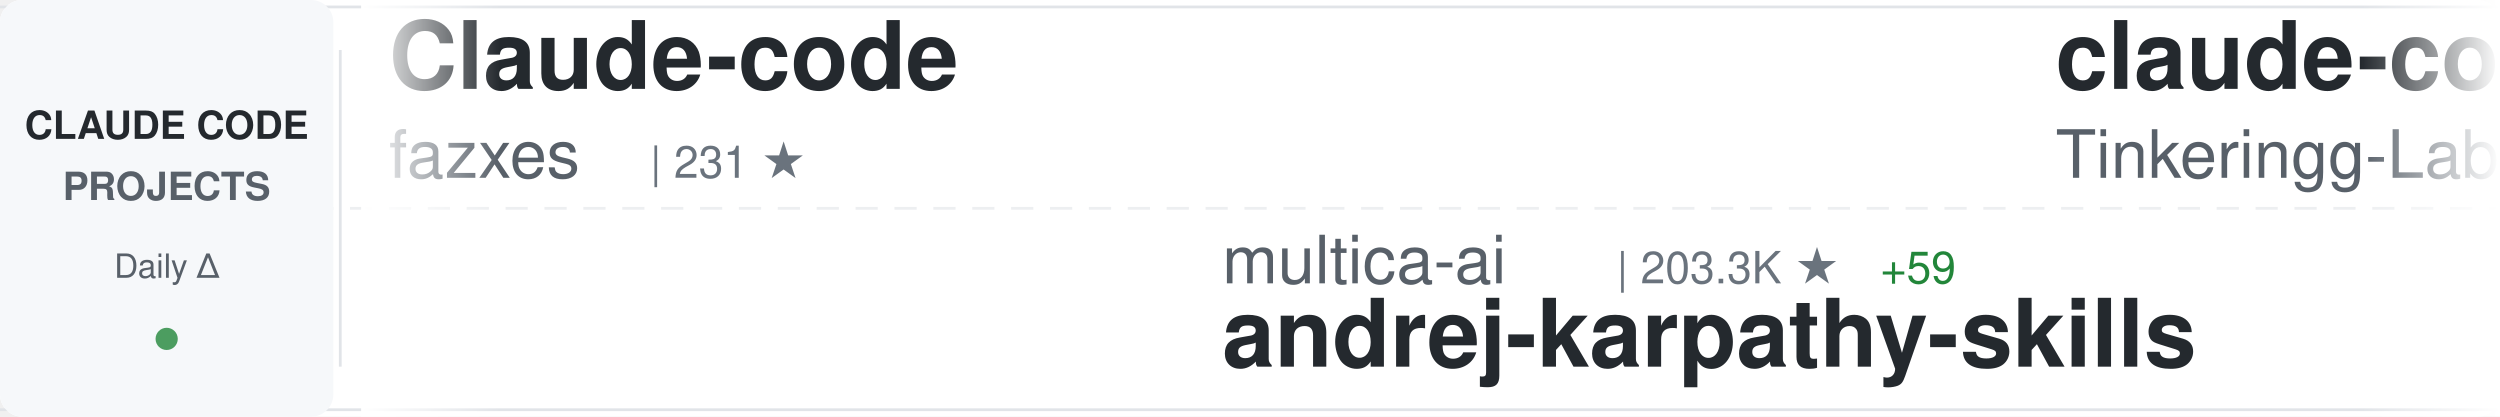
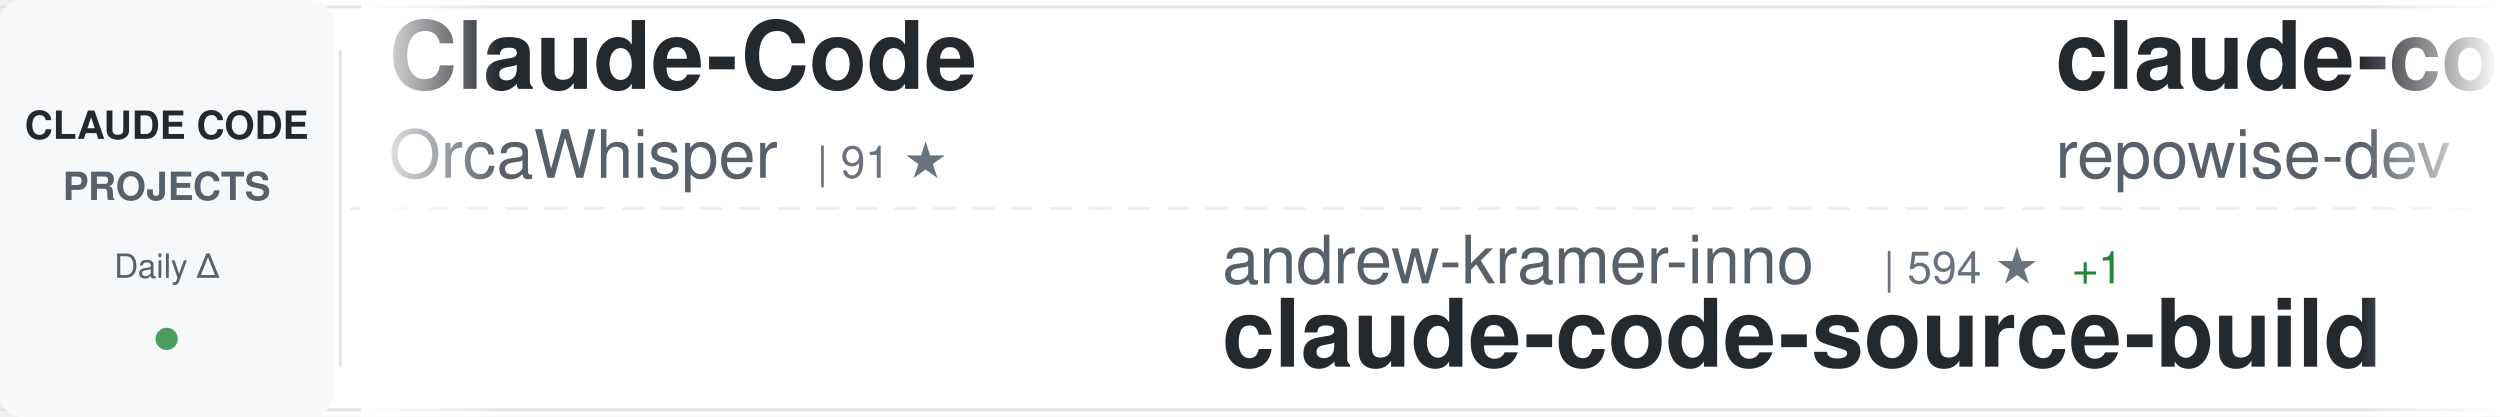
<svg xmlns="http://www.w3.org/2000/svg" width="900" height="150">
  <defs>
    <linearGradient id="awesomeLeftFade" x1="0%" y1="0%" x2="100%" y2="0%">
      <stop offset="0%" style="stop-color:#ffffff;stop-opacity:1" />
      <stop offset="100%" style="stop-color:#ffffff;stop-opacity:0" />
    </linearGradient>
    <linearGradient id="awesomeRightFade" x1="0%" y1="0%" x2="100%" y2="0%">
      <stop offset="0%" style="stop-color:#ffffff;stop-opacity:0" />
      <stop offset="100%" style="stop-color:#ffffff;stop-opacity:1" />
    </linearGradient>
  </defs>
  <rect width="900" height="150" fill="#ffffff" rx="8" />
  <rect x="0" y="2" width="900" height="1" fill="#e1e4e8" />
  <rect x="0" y="147" width="900" height="1" fill="#e1e4e8" />
  <line x1="0" y1="75" x2="900" y2="75" stroke="#e1e4e8" stroke-width="1" stroke-dasharray="8 6" opacity="0.6" />
  <rect x="0" y="0" width="120" height="150" fill="#f6f8fa" rx="8" />
  <text x="60" y="50" font-family="-apple-system, BlinkMacSystemFont, 'Segoe UI', Helvetica, Arial, sans-serif" font-size="14" font-weight="600" fill="#24292e" text-anchor="middle">CLAUDE CODE</text>
  <text x="60" y="72" font-family="-apple-system, BlinkMacSystemFont, 'Segoe UI', Helvetica, Arial, sans-serif" font-size="14" font-weight="600" fill="#586069" text-anchor="middle">PROJECTS</text>
  <text x="60" y="100" font-family="-apple-system, BlinkMacSystemFont, 'Segoe UI', Helvetica, Arial, sans-serif" font-size="12" font-weight="500" fill="#586069" text-anchor="middle">Daily Δ</text>
  <circle cx="60" cy="122" r="4" fill="#22863a" opacity="0.8" />
  <rect x="122" y="18" width="1" height="114" fill="#e1e4e8" />
  <clipPath id="awesomeTickerClip">
    <rect x="130" y="0" width="770" height="150" />
  </clipPath>
  <g clip-path="url(#awesomeTickerClip)">
    <g id="awesomeTickerItems">
      <animateTransform attributeName="transform" attributeType="XML" type="translate" from="0 0" to="-3000 0" dur="54s" repeatCount="indefinite" />
      <g transform="translate(0, 0)">
-         <text x="140" y="32" font-family="-apple-system, BlinkMacSystemFont, 'Segoe UI', Helvetica, Arial, sans-serif" font-size="34" font-weight="600" fill="#24292e">Claude-code</text>
-         <text x="140" y="64" font-family="-apple-system, BlinkMacSystemFont, 'Segoe UI', Helvetica, Arial, sans-serif" font-size="24" font-weight="400" fill="#586069">fazxes</text>
-         <text x="234" y="64" font-family="-apple-system, BlinkMacSystemFont, 'Segoe UI', Helvetica, Arial, sans-serif" font-size="16" font-weight="500" fill="#6a737d">| 231 ★</text>
+         <text x="140" y="32" font-family="-apple-system, BlinkMacSystemFont, 'Segoe UI', Helvetica, Arial, sans-serif" font-size="34" font-weight="600" fill="#24292e">Claude-Code</text>
+         <text x="140" y="64" font-family="-apple-system, BlinkMacSystemFont, 'Segoe UI', Helvetica, Arial, sans-serif" font-size="24" font-weight="400" fill="#586069">OrcaWhisper</text>
+         <text x="294" y="64" font-family="-apple-system, BlinkMacSystemFont, 'Segoe UI', Helvetica, Arial, sans-serif" font-size="16" font-weight="500" fill="#6a737d">| 91 ★</text>
      </g>
      <g transform="translate(300, 0)">
-         <text x="140" y="102" font-family="-apple-system, BlinkMacSystemFont, 'Segoe UI', Helvetica, Arial, sans-serif" font-size="24" font-weight="400" fill="#586069">multica-ai</text>
-         <text x="282" y="102" font-family="-apple-system, BlinkMacSystemFont, 'Segoe UI', Helvetica, Arial, sans-serif" font-size="16" font-weight="500" fill="#6a737d">| 203.3K ★</text>
-         <text x="377" y="102" font-family="-apple-system, BlinkMacSystemFont, 'Segoe UI', Helvetica, Arial, sans-serif" font-size="16" font-weight="500" fill="#22863a"> +59</text>
-         <text x="140" y="132" font-family="-apple-system, BlinkMacSystemFont, 'Segoe UI', Helvetica, Arial, sans-serif" font-size="34" font-weight="600" fill="#24292e">andrej-karpathy-skills</text>
+         <text x="140" y="102" font-family="-apple-system, BlinkMacSystemFont, 'Segoe UI', Helvetica, Arial, sans-serif" font-size="24" font-weight="400" fill="#586069">andrew-kramer-inno</text>
+         <text x="378" y="102" font-family="-apple-system, BlinkMacSystemFont, 'Segoe UI', Helvetica, Arial, sans-serif" font-size="16" font-weight="500" fill="#6a737d">| 594 ★</text>
+         <text x="446" y="102" font-family="-apple-system, BlinkMacSystemFont, 'Segoe UI', Helvetica, Arial, sans-serif" font-size="16" font-weight="500" fill="#22863a"> +1</text>
+         <text x="140" y="132" font-family="-apple-system, BlinkMacSystemFont, 'Segoe UI', Helvetica, Arial, sans-serif" font-size="34" font-weight="600" fill="#24292e">claude-code-source-build</text>
      </g>
      <g transform="translate(600, 0)">
+         <text x="140" y="32" font-family="-apple-system, BlinkMacSystemFont, 'Segoe UI', Helvetica, Arial, sans-serif" font-size="34" font-weight="600" fill="#24292e">claude-code-prompts</text>
+         <text x="140" y="64" font-family="-apple-system, BlinkMacSystemFont, 'Segoe UI', Helvetica, Arial, sans-serif" font-size="24" font-weight="400" fill="#586069">repowise-dev</text>
+         <text x="306" y="64" font-family="-apple-system, BlinkMacSystemFont, 'Segoe UI', Helvetica, Arial, sans-serif" font-size="16" font-weight="500" fill="#6a737d">| 1.2K ★</text>
+       </g>
+       <g transform="translate(900, 0)">
+         <text x="140" y="102" font-family="-apple-system, BlinkMacSystemFont, 'Segoe UI', Helvetica, Arial, sans-serif" font-size="24" font-weight="400" fill="#586069">ghuntley</text>
+         <text x="258" y="102" font-family="-apple-system, BlinkMacSystemFont, 'Segoe UI', Helvetica, Arial, sans-serif" font-size="16" font-weight="500" fill="#6a737d">| 990 ★</text>
+         <text x="140" y="132" font-family="-apple-system, BlinkMacSystemFont, 'Segoe UI', Helvetica, Arial, sans-serif" font-size="34" font-weight="600" fill="#24292e">claude-code-source-code-...</text>
+       </g>
+       <g transform="translate(1200, 0)">
+         <text x="140" y="32" font-family="-apple-system, BlinkMacSystemFont, 'Segoe UI', Helvetica, Arial, sans-serif" font-size="34" font-weight="600" fill="#24292e">how-claude-code-works</text>
+         <text x="140" y="64" font-family="-apple-system, BlinkMacSystemFont, 'Segoe UI', Helvetica, Arial, sans-serif" font-size="24" font-weight="400" fill="#586069">Windy3f3f3f3f</text>
+         <text x="318" y="64" font-family="-apple-system, BlinkMacSystemFont, 'Segoe UI', Helvetica, Arial, sans-serif" font-size="16" font-weight="500" fill="#6a737d">| 3.5K ★</text>
+         <text x="395" y="64" font-family="-apple-system, BlinkMacSystemFont, 'Segoe UI', Helvetica, Arial, sans-serif" font-size="16" font-weight="500" fill="#22863a"> +1</text>
+       </g>
+       <g transform="translate(1500, 0)">
+         <text x="140" y="102" font-family="-apple-system, BlinkMacSystemFont, 'Segoe UI', Helvetica, Arial, sans-serif" font-size="24" font-weight="400" fill="#586069">zebbern</text>
+         <text x="246" y="102" font-family="-apple-system, BlinkMacSystemFont, 'Segoe UI', Helvetica, Arial, sans-serif" font-size="16" font-weight="500" fill="#6a737d">| 4.6K ★</text>
+         <text x="323" y="102" font-family="-apple-system, BlinkMacSystemFont, 'Segoe UI', Helvetica, Arial, sans-serif" font-size="16" font-weight="500" fill="#22863a"> +1</text>
+         <text x="140" y="132" font-family="-apple-system, BlinkMacSystemFont, 'Segoe UI', Helvetica, Arial, sans-serif" font-size="34" font-weight="600" fill="#24292e">claude-code-guide</text>
+       </g>
+       <g transform="translate(1800, 0)">
        <text x="140" y="32" font-family="-apple-system, BlinkMacSystemFont, 'Segoe UI', Helvetica, Arial, sans-serif" font-size="34" font-weight="600" fill="#24292e">claude-code</text>
        <text x="140" y="64" font-family="-apple-system, BlinkMacSystemFont, 'Segoe UI', Helvetica, Arial, sans-serif" font-size="24" font-weight="400" fill="#586069">Tinkeringg-Lab</text>
        <text x="330" y="64" font-family="-apple-system, BlinkMacSystemFont, 'Segoe UI', Helvetica, Arial, sans-serif" font-size="16" font-weight="500" fill="#6a737d">| 212 ★</text>
      </g>
-       <g transform="translate(900, 0)">
-         <text x="140" y="102" font-family="-apple-system, BlinkMacSystemFont, 'Segoe UI', Helvetica, Arial, sans-serif" font-size="24" font-weight="400" fill="#586069">FlorianBruniaux</text>
-         <text x="342" y="102" font-family="-apple-system, BlinkMacSystemFont, 'Segoe UI', Helvetica, Arial, sans-serif" font-size="16" font-weight="500" fill="#6a737d">| 5.7K ★</text>
-         <text x="140" y="132" font-family="-apple-system, BlinkMacSystemFont, 'Segoe UI', Helvetica, Arial, sans-serif" font-size="34" font-weight="600" fill="#24292e">claude-code-ultimate-gui...</text>
-       </g>
-       <g transform="translate(1200, 0)">
-         <text x="140" y="32" font-family="-apple-system, BlinkMacSystemFont, 'Segoe UI', Helvetica, Arial, sans-serif" font-size="34" font-weight="600" fill="#24292e">claude-code-proxy</text>
-         <text x="140" y="64" font-family="-apple-system, BlinkMacSystemFont, 'Segoe UI', Helvetica, Arial, sans-serif" font-size="24" font-weight="400" fill="#586069">1rgs</text>
-         <text x="210" y="64" font-family="-apple-system, BlinkMacSystemFont, 'Segoe UI', Helvetica, Arial, sans-serif" font-size="16" font-weight="500" fill="#6a737d">| 3.7K ★</text>
-       </g>
-       <g transform="translate(1500, 0)">
-         <text x="140" y="102" font-family="-apple-system, BlinkMacSystemFont, 'Segoe UI', Helvetica, Arial, sans-serif" font-size="24" font-weight="400" fill="#586069">Windy3f3f3f3f</text>
-         <text x="318" y="102" font-family="-apple-system, BlinkMacSystemFont, 'Segoe UI', Helvetica, Arial, sans-serif" font-size="16" font-weight="500" fill="#6a737d">| 3.5K ★</text>
-         <text x="395" y="102" font-family="-apple-system, BlinkMacSystemFont, 'Segoe UI', Helvetica, Arial, sans-serif" font-size="16" font-weight="500" fill="#22863a"> +1</text>
-         <text x="140" y="132" font-family="-apple-system, BlinkMacSystemFont, 'Segoe UI', Helvetica, Arial, sans-serif" font-size="34" font-weight="600" fill="#24292e">how-claude-code-works</text>
-       </g>
-       <g transform="translate(1800, 0)">
-         <text x="140" y="32" font-family="-apple-system, BlinkMacSystemFont, 'Segoe UI', Helvetica, Arial, sans-serif" font-size="34" font-weight="600" fill="#24292e">claude-code</text>
-         <text x="140" y="64" font-family="-apple-system, BlinkMacSystemFont, 'Segoe UI', Helvetica, Arial, sans-serif" font-size="24" font-weight="400" fill="#586069">VineeTagarwaL-code</text>
-         <text x="378" y="64" font-family="-apple-system, BlinkMacSystemFont, 'Segoe UI', Helvetica, Arial, sans-serif" font-size="16" font-weight="500" fill="#6a737d">| 273 ★</text>
-       </g>
      <g transform="translate(2100, 0)">
-         <text x="140" y="102" font-family="-apple-system, BlinkMacSystemFont, 'Segoe UI', Helvetica, Arial, sans-serif" font-size="24" font-weight="400" fill="#586069">Donchitos</text>
-         <text x="270" y="102" font-family="-apple-system, BlinkMacSystemFont, 'Segoe UI', Helvetica, Arial, sans-serif" font-size="16" font-weight="500" fill="#6a737d">| 24.0K ★</text>
-         <text x="356" y="102" font-family="-apple-system, BlinkMacSystemFont, 'Segoe UI', Helvetica, Arial, sans-serif" font-size="16" font-weight="500" fill="#22863a"> +22</text>
-         <text x="140" y="132" font-family="-apple-system, BlinkMacSystemFont, 'Segoe UI', Helvetica, Arial, sans-serif" font-size="34" font-weight="600" fill="#24292e">Claude-Code-Game-Studios</text>
+         <text x="140" y="102" font-family="-apple-system, BlinkMacSystemFont, 'Segoe UI', Helvetica, Arial, sans-serif" font-size="24" font-weight="400" fill="#586069">chauncygu</text>
+         <text x="270" y="102" font-family="-apple-system, BlinkMacSystemFont, 'Segoe UI', Helvetica, Arial, sans-serif" font-size="16" font-weight="500" fill="#6a737d">| 2.8K ★</text>
+         <text x="347" y="102" font-family="-apple-system, BlinkMacSystemFont, 'Segoe UI', Helvetica, Arial, sans-serif" font-size="16" font-weight="500" fill="#22863a"> +1</text>
+         <text x="140" y="132" font-family="-apple-system, BlinkMacSystemFont, 'Segoe UI', Helvetica, Arial, sans-serif" font-size="34" font-weight="600" fill="#24292e">collection-claude-code-s...</text>
      </g>
      <g transform="translate(2400, 0)">
-         <text x="140" y="32" font-family="-apple-system, BlinkMacSystemFont, 'Segoe UI', Helvetica, Arial, sans-serif" font-size="34" font-weight="600" fill="#24292e">claude-code-proxy</text>
-         <text x="140" y="64" font-family="-apple-system, BlinkMacSystemFont, 'Segoe UI', Helvetica, Arial, sans-serif" font-size="24" font-weight="400" fill="#586069">fuergaosi233</text>
-         <text x="306" y="64" font-family="-apple-system, BlinkMacSystemFont, 'Segoe UI', Helvetica, Arial, sans-serif" font-size="16" font-weight="500" fill="#6a737d">| 2.8K ★</text>
+         <text x="140" y="32" font-family="-apple-system, BlinkMacSystemFont, 'Segoe UI', Helvetica, Arial, sans-serif" font-size="34" font-weight="600" fill="#24292e">awesome-claude-code-tool...</text>
+         <text x="140" y="64" font-family="-apple-system, BlinkMacSystemFont, 'Segoe UI', Helvetica, Arial, sans-serif" font-size="24" font-weight="400" fill="#586069">rohitg00</text>
+         <text x="258" y="64" font-family="-apple-system, BlinkMacSystemFont, 'Segoe UI', Helvetica, Arial, sans-serif" font-size="16" font-weight="500" fill="#6a737d">| 2.5K ★</text>
+         <text x="335" y="64" font-family="-apple-system, BlinkMacSystemFont, 'Segoe UI', Helvetica, Arial, sans-serif" font-size="16" font-weight="500" fill="#22863a"> +1</text>
      </g>
      <g transform="translate(2700, 0)">
-         <text x="140" y="102" font-family="-apple-system, BlinkMacSystemFont, 'Segoe UI', Helvetica, Arial, sans-serif" font-size="24" font-weight="400" fill="#586069">T-Lab-CUHKSZ</text>
-         <text x="306" y="102" font-family="-apple-system, BlinkMacSystemFont, 'Segoe UI', Helvetica, Arial, sans-serif" font-size="16" font-weight="500" fill="#6a737d">| 328 ★</text>
+         <text x="140" y="102" font-family="-apple-system, BlinkMacSystemFont, 'Segoe UI', Helvetica, Arial, sans-serif" font-size="24" font-weight="400" fill="#586069">VineeTagarwaL-code</text>
+         <text x="378" y="102" font-family="-apple-system, BlinkMacSystemFont, 'Segoe UI', Helvetica, Arial, sans-serif" font-size="16" font-weight="500" fill="#6a737d">| 273 ★</text>
        <text x="140" y="132" font-family="-apple-system, BlinkMacSystemFont, 'Segoe UI', Helvetica, Arial, sans-serif" font-size="34" font-weight="600" fill="#24292e">claude-code</text>
      </g>
      <g transform="translate(3000, 0)">
-         <text x="140" y="32" font-family="-apple-system, BlinkMacSystemFont, 'Segoe UI', Helvetica, Arial, sans-serif" font-size="34" font-weight="600" fill="#24292e">Claude-code</text>
-         <text x="140" y="64" font-family="-apple-system, BlinkMacSystemFont, 'Segoe UI', Helvetica, Arial, sans-serif" font-size="24" font-weight="400" fill="#586069">fazxes</text>
-         <text x="234" y="64" font-family="-apple-system, BlinkMacSystemFont, 'Segoe UI', Helvetica, Arial, sans-serif" font-size="16" font-weight="500" fill="#6a737d">| 231 ★</text>
+         <text x="140" y="32" font-family="-apple-system, BlinkMacSystemFont, 'Segoe UI', Helvetica, Arial, sans-serif" font-size="34" font-weight="600" fill="#24292e">Claude-Code</text>
+         <text x="140" y="64" font-family="-apple-system, BlinkMacSystemFont, 'Segoe UI', Helvetica, Arial, sans-serif" font-size="24" font-weight="400" fill="#586069">OrcaWhisper</text>
+         <text x="294" y="64" font-family="-apple-system, BlinkMacSystemFont, 'Segoe UI', Helvetica, Arial, sans-serif" font-size="16" font-weight="500" fill="#6a737d">| 91 ★</text>
      </g>
      <g transform="translate(3300, 0)">
-         <text x="140" y="102" font-family="-apple-system, BlinkMacSystemFont, 'Segoe UI', Helvetica, Arial, sans-serif" font-size="24" font-weight="400" fill="#586069">multica-ai</text>
-         <text x="282" y="102" font-family="-apple-system, BlinkMacSystemFont, 'Segoe UI', Helvetica, Arial, sans-serif" font-size="16" font-weight="500" fill="#6a737d">| 203.3K ★</text>
-         <text x="377" y="102" font-family="-apple-system, BlinkMacSystemFont, 'Segoe UI', Helvetica, Arial, sans-serif" font-size="16" font-weight="500" fill="#22863a"> +59</text>
-         <text x="140" y="132" font-family="-apple-system, BlinkMacSystemFont, 'Segoe UI', Helvetica, Arial, sans-serif" font-size="34" font-weight="600" fill="#24292e">andrej-karpathy-skills</text>
+         <text x="140" y="102" font-family="-apple-system, BlinkMacSystemFont, 'Segoe UI', Helvetica, Arial, sans-serif" font-size="24" font-weight="400" fill="#586069">andrew-kramer-inno</text>
+         <text x="378" y="102" font-family="-apple-system, BlinkMacSystemFont, 'Segoe UI', Helvetica, Arial, sans-serif" font-size="16" font-weight="500" fill="#6a737d">| 594 ★</text>
+         <text x="446" y="102" font-family="-apple-system, BlinkMacSystemFont, 'Segoe UI', Helvetica, Arial, sans-serif" font-size="16" font-weight="500" fill="#22863a"> +1</text>
+         <text x="140" y="132" font-family="-apple-system, BlinkMacSystemFont, 'Segoe UI', Helvetica, Arial, sans-serif" font-size="34" font-weight="600" fill="#24292e">claude-code-source-build</text>
      </g>
      <g transform="translate(3600, 0)">
-         <text x="140" y="32" font-family="-apple-system, BlinkMacSystemFont, 'Segoe UI', Helvetica, Arial, sans-serif" font-size="34" font-weight="600" fill="#24292e">claude-code</text>
-         <text x="140" y="64" font-family="-apple-system, BlinkMacSystemFont, 'Segoe UI', Helvetica, Arial, sans-serif" font-size="24" font-weight="400" fill="#586069">Tinkeringg-Lab</text>
-         <text x="330" y="64" font-family="-apple-system, BlinkMacSystemFont, 'Segoe UI', Helvetica, Arial, sans-serif" font-size="16" font-weight="500" fill="#6a737d">| 212 ★</text>
+         <text x="140" y="32" font-family="-apple-system, BlinkMacSystemFont, 'Segoe UI', Helvetica, Arial, sans-serif" font-size="34" font-weight="600" fill="#24292e">claude-code-prompts</text>
+         <text x="140" y="64" font-family="-apple-system, BlinkMacSystemFont, 'Segoe UI', Helvetica, Arial, sans-serif" font-size="24" font-weight="400" fill="#586069">repowise-dev</text>
+         <text x="306" y="64" font-family="-apple-system, BlinkMacSystemFont, 'Segoe UI', Helvetica, Arial, sans-serif" font-size="16" font-weight="500" fill="#6a737d">| 1.2K ★</text>
      </g>
      <g transform="translate(3900, 0)">
-         <text x="140" y="102" font-family="-apple-system, BlinkMacSystemFont, 'Segoe UI', Helvetica, Arial, sans-serif" font-size="24" font-weight="400" fill="#586069">FlorianBruniaux</text>
-         <text x="342" y="102" font-family="-apple-system, BlinkMacSystemFont, 'Segoe UI', Helvetica, Arial, sans-serif" font-size="16" font-weight="500" fill="#6a737d">| 5.7K ★</text>
-         <text x="140" y="132" font-family="-apple-system, BlinkMacSystemFont, 'Segoe UI', Helvetica, Arial, sans-serif" font-size="34" font-weight="600" fill="#24292e">claude-code-ultimate-gui...</text>
+         <text x="140" y="102" font-family="-apple-system, BlinkMacSystemFont, 'Segoe UI', Helvetica, Arial, sans-serif" font-size="24" font-weight="400" fill="#586069">ghuntley</text>
+         <text x="258" y="102" font-family="-apple-system, BlinkMacSystemFont, 'Segoe UI', Helvetica, Arial, sans-serif" font-size="16" font-weight="500" fill="#6a737d">| 990 ★</text>
+         <text x="140" y="132" font-family="-apple-system, BlinkMacSystemFont, 'Segoe UI', Helvetica, Arial, sans-serif" font-size="34" font-weight="600" fill="#24292e">claude-code-source-code-...</text>
      </g>
    </g>
  </g>
  <rect x="130" y="0" width="50" height="150" fill="url(#awesomeLeftFade)" />
  <rect x="850" y="0" width="50" height="150" fill="url(#awesomeRightFade)" />
</svg>
